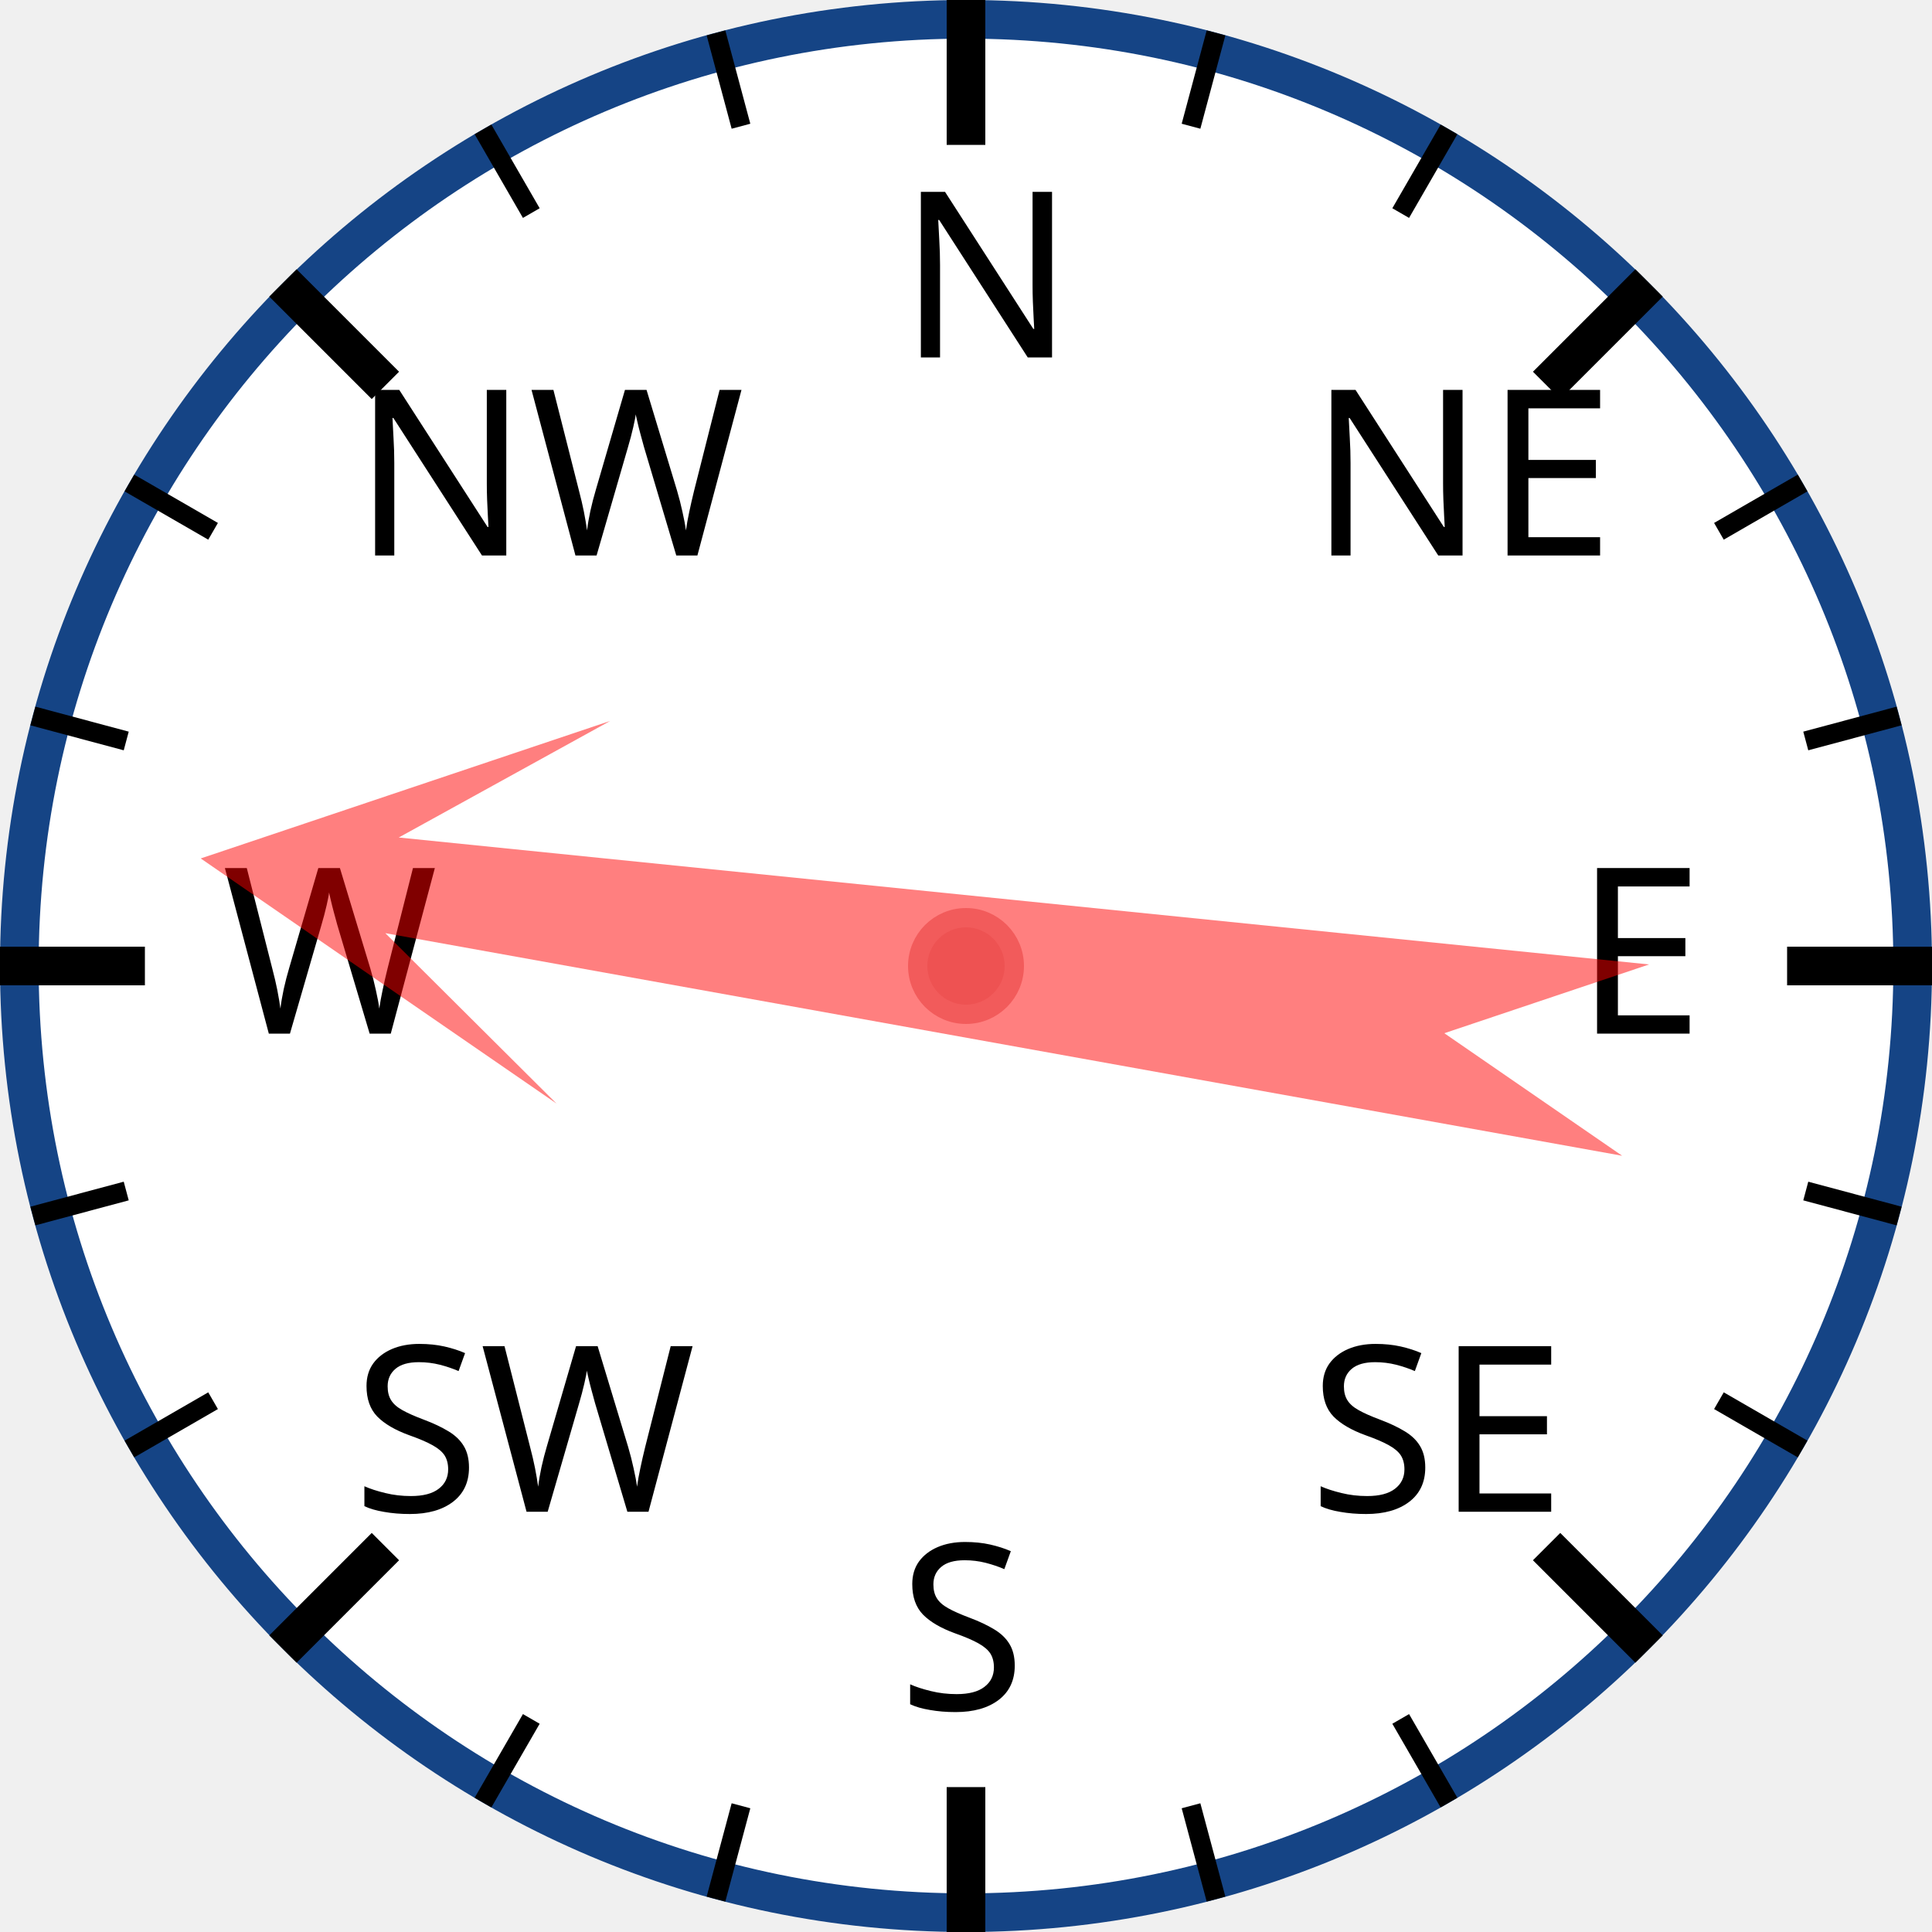
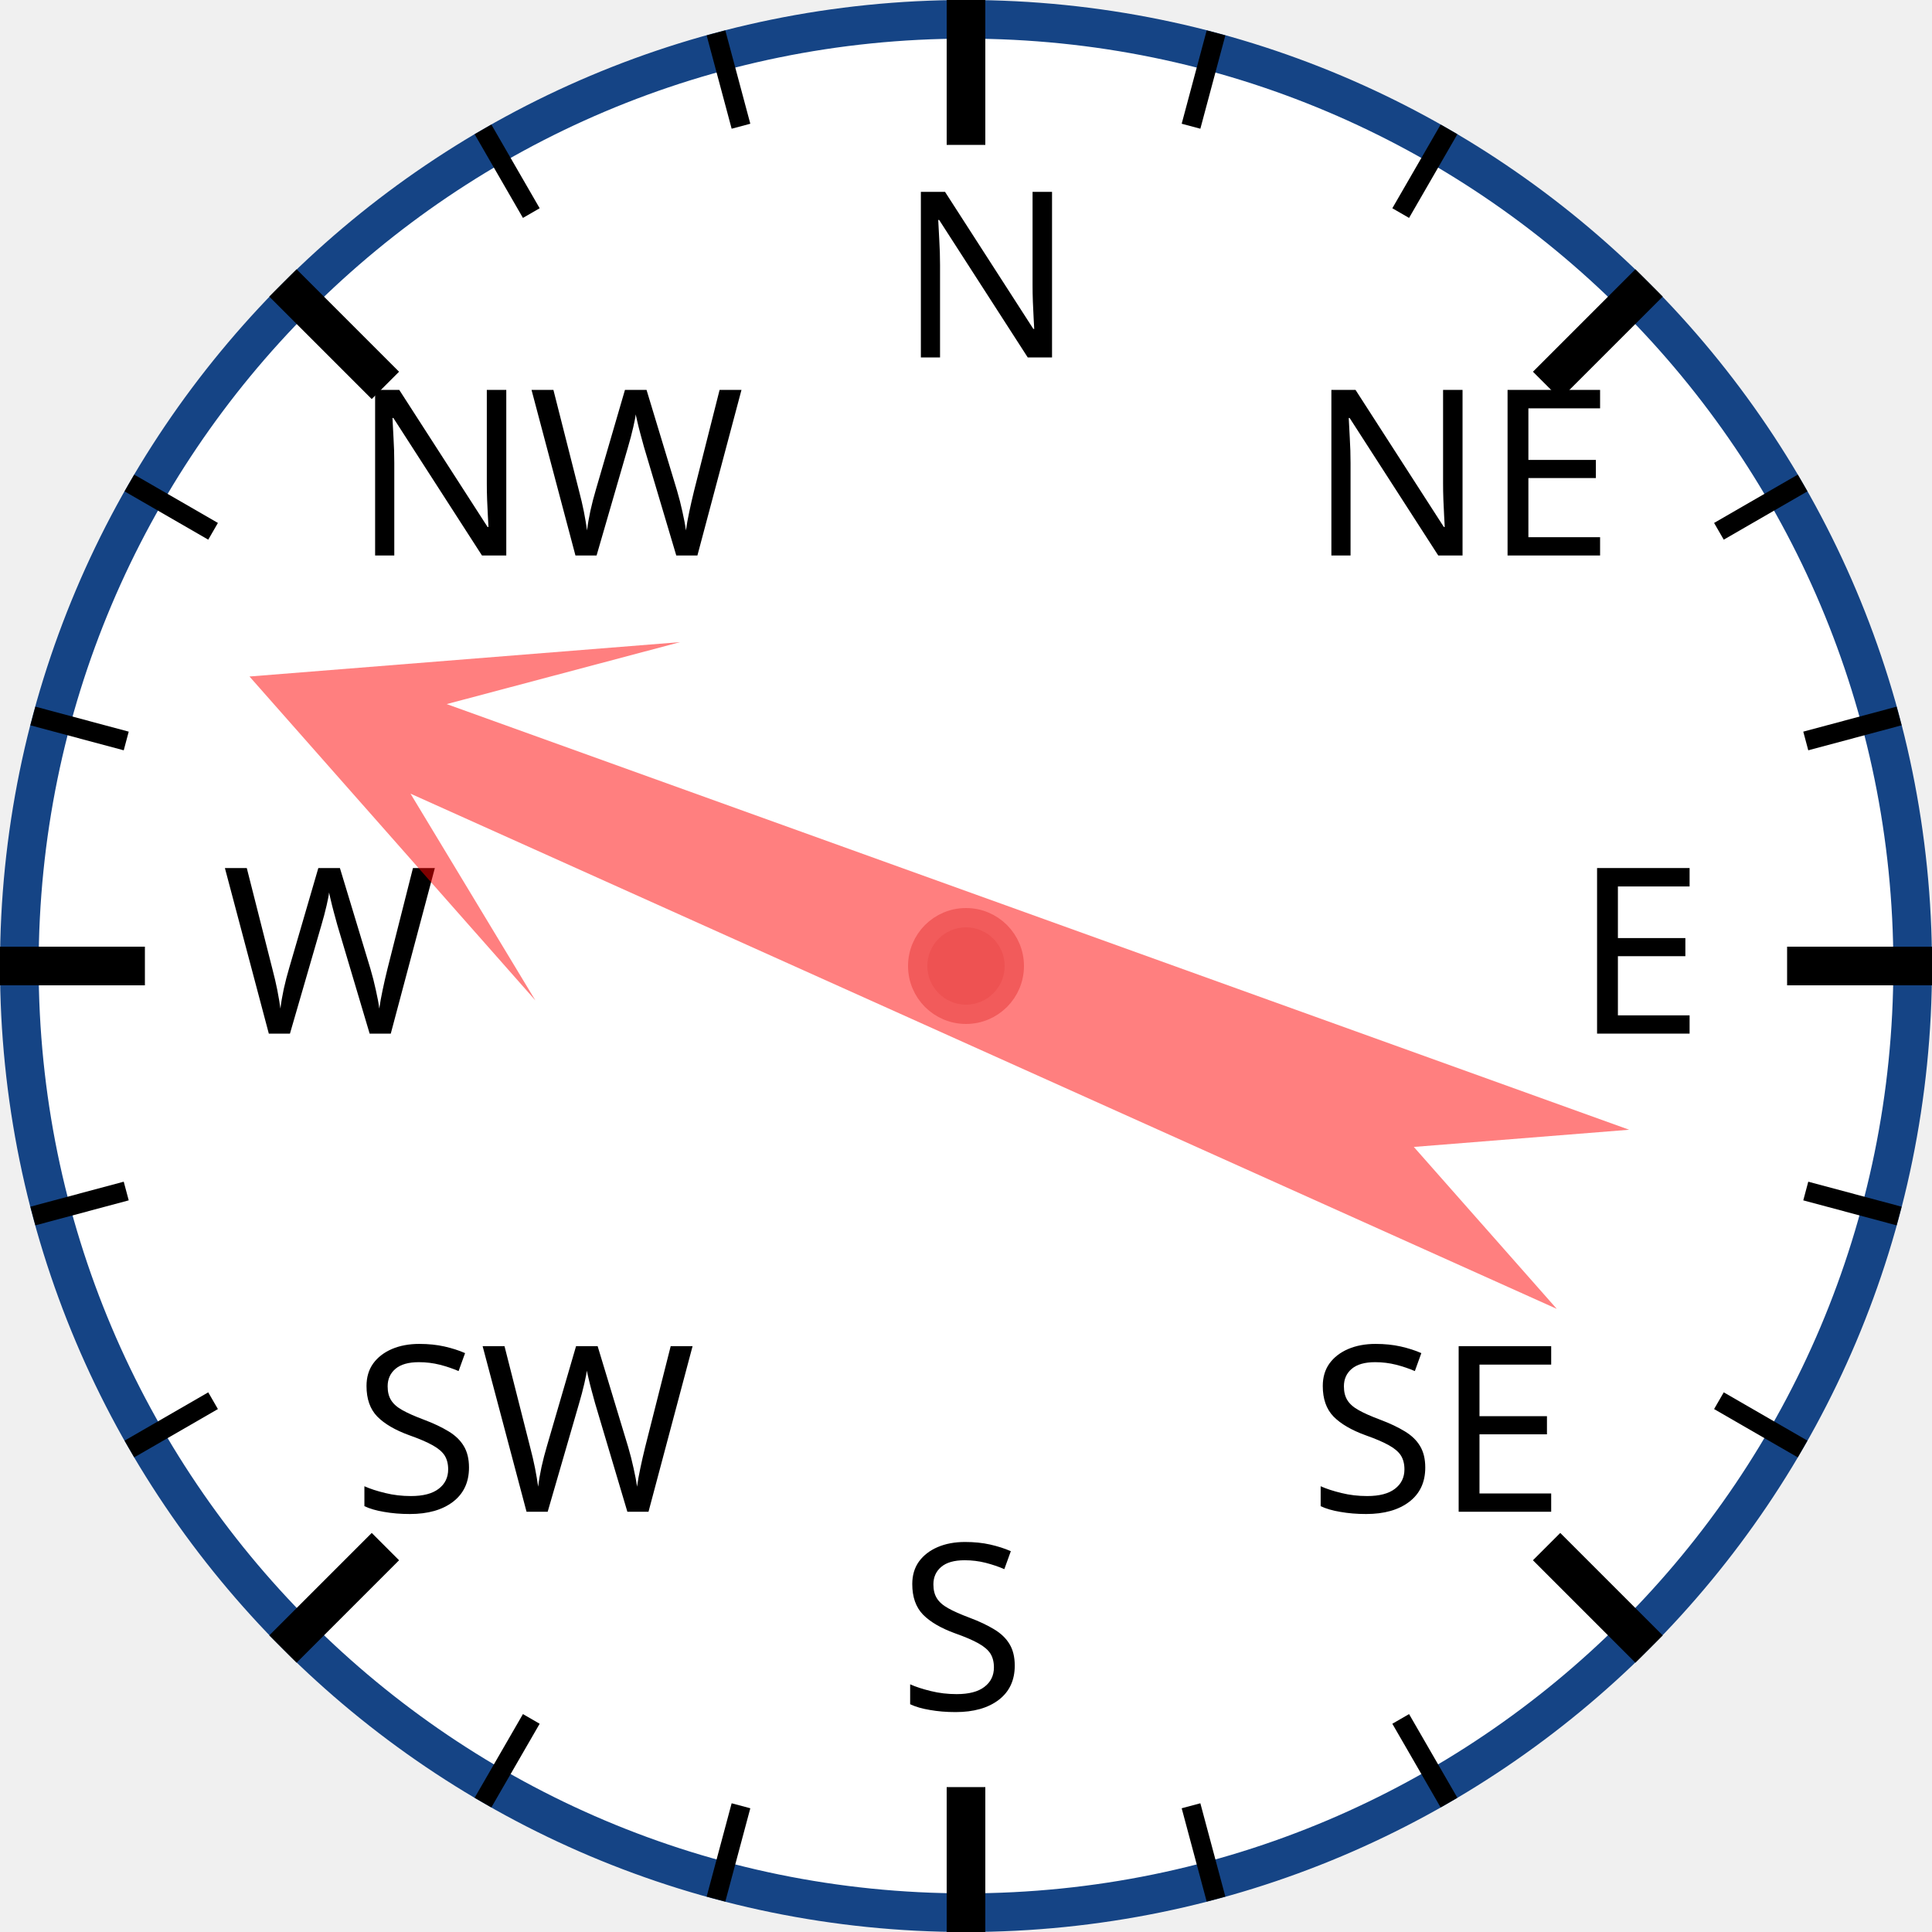
<svg xmlns="http://www.w3.org/2000/svg" width="120px" height="120px" viewBox="0 0 200 200">
  <circle cx="100" cy="100" r="98" style="fill: white; stroke: #154485; stroke-width: 4;" />
  <text x="93.0" y="37.0" style="font-family: sans-serif; font-size: 18pt;">N</text>
  <line x1="100.0" y1="0.0" x2="100.0" y2="15.0" style="stroke: black; stroke-width: 4;" />
  <line x1="74.118" y1="3.407" x2="76.706" y2="13.067" style="stroke: black; stroke-width: 2;" />
  <line x1="50" y1="13.397" x2="55" y2="22.058" style="stroke: black; stroke-width: 2;" />
  <text x="36.503" y="57.503" style="font-family: sans-serif; font-size: 18pt;">NW</text>
  <line x1="29.289" y1="29.289" x2="39.896" y2="39.896" style="stroke: black; stroke-width: 4;" />
  <line x1="13.397" y1="50" x2="22.058" y2="55" style="stroke: black; stroke-width: 2;" />
  <line x1="3.407" y1="74.118" x2="13.067" y2="76.706" style="stroke: black; stroke-width: 2;" />
  <text x="23.0" y="107.0" style="font-family: sans-serif; font-size: 18pt;">W</text>
  <line x1="0.0" y1="100.0" x2="15.0" y2="100.0" style="stroke: black; stroke-width: 4;" />
  <line x1="3.407" y1="125.882" x2="13.067" y2="123.294" style="stroke: black; stroke-width: 2;" />
  <line x1="13.397" y1="150" x2="22.058" y2="145" style="stroke: black; stroke-width: 2;" />
  <text x="36.503" y="156.497" style="font-family: sans-serif; font-size: 18pt;">SW</text>
  <line x1="29.289" y1="170.711" x2="39.896" y2="160.104" style="stroke: black; stroke-width: 4;" />
  <line x1="50" y1="186.603" x2="55" y2="177.942" style="stroke: black; stroke-width: 2;" />
  <line x1="74.118" y1="196.593" x2="76.706" y2="186.933" style="stroke: black; stroke-width: 2;" />
  <text x="93" y="177.0" style="font-family: sans-serif; font-size: 18pt;">S</text>
  <line x1="100" y1="200.0" x2="100" y2="185.0" style="stroke: black; stroke-width: 4;" />
  <line x1="125.882" y1="196.593" x2="123.294" y2="186.933" style="stroke: black; stroke-width: 2;" />
  <line x1="150.0" y1="186.603" x2="145.0" y2="177.942" style="stroke: black; stroke-width: 2;" />
  <text x="135.497" y="156.497" style="font-family: sans-serif; font-size: 18pt;">SE</text>
  <line x1="170.711" y1="170.711" x2="160.104" y2="160.104" style="stroke: black; stroke-width: 4;" />
  <line x1="186.603" y1="150" x2="177.942" y2="145" style="stroke: black; stroke-width: 2;" />
  <line x1="196.593" y1="125.882" x2="186.933" y2="123.294" style="stroke: black; stroke-width: 2;" />
  <text x="163.0" y="107" style="font-family: sans-serif; font-size: 18pt;">E</text>
  <line x1="200.0" y1="100" x2="185.0" y2="100" style="stroke: black; stroke-width: 4;" />
  <line x1="196.593" y1="74.118" x2="186.933" y2="76.706" style="stroke: black; stroke-width: 2;" />
  <line x1="186.603" y1="50" x2="177.942" y2="55" style="stroke: black; stroke-width: 2;" />
  <text x="135.497" y="57.503" style="font-family: sans-serif; font-size: 18pt;">NE</text>
  <line x1="170.711" y1="29.289" x2="160.104" y2="39.896" style="stroke: black; stroke-width: 4;" />
  <line x1="150" y1="13.397" x2="145" y2="22.058" style="stroke: black; stroke-width: 2;" />
  <line x1="125.882" y1="3.407" x2="123.294" y2="13.067" style="stroke: black; stroke-width: 2;" />
-   <polygon points="100 20 120 60 105 40 110 170 100 150 90 170 95 40 80 60" style="fill: red; fill-opacity: 0.5;" transform="rotate(278,100,100)" />
+   <polygon points="100 20 120 60 105 40 110 170 100 150 90 170 95 40 80 60" style="fill: red; fill-opacity: 0.5;" transform="rotate(292,100,100)" />
  <circle cx="100" cy="100" r="5" style="fill: #EE5252; stroke: #F25B5B; stroke-width: 2;" />
</svg>
